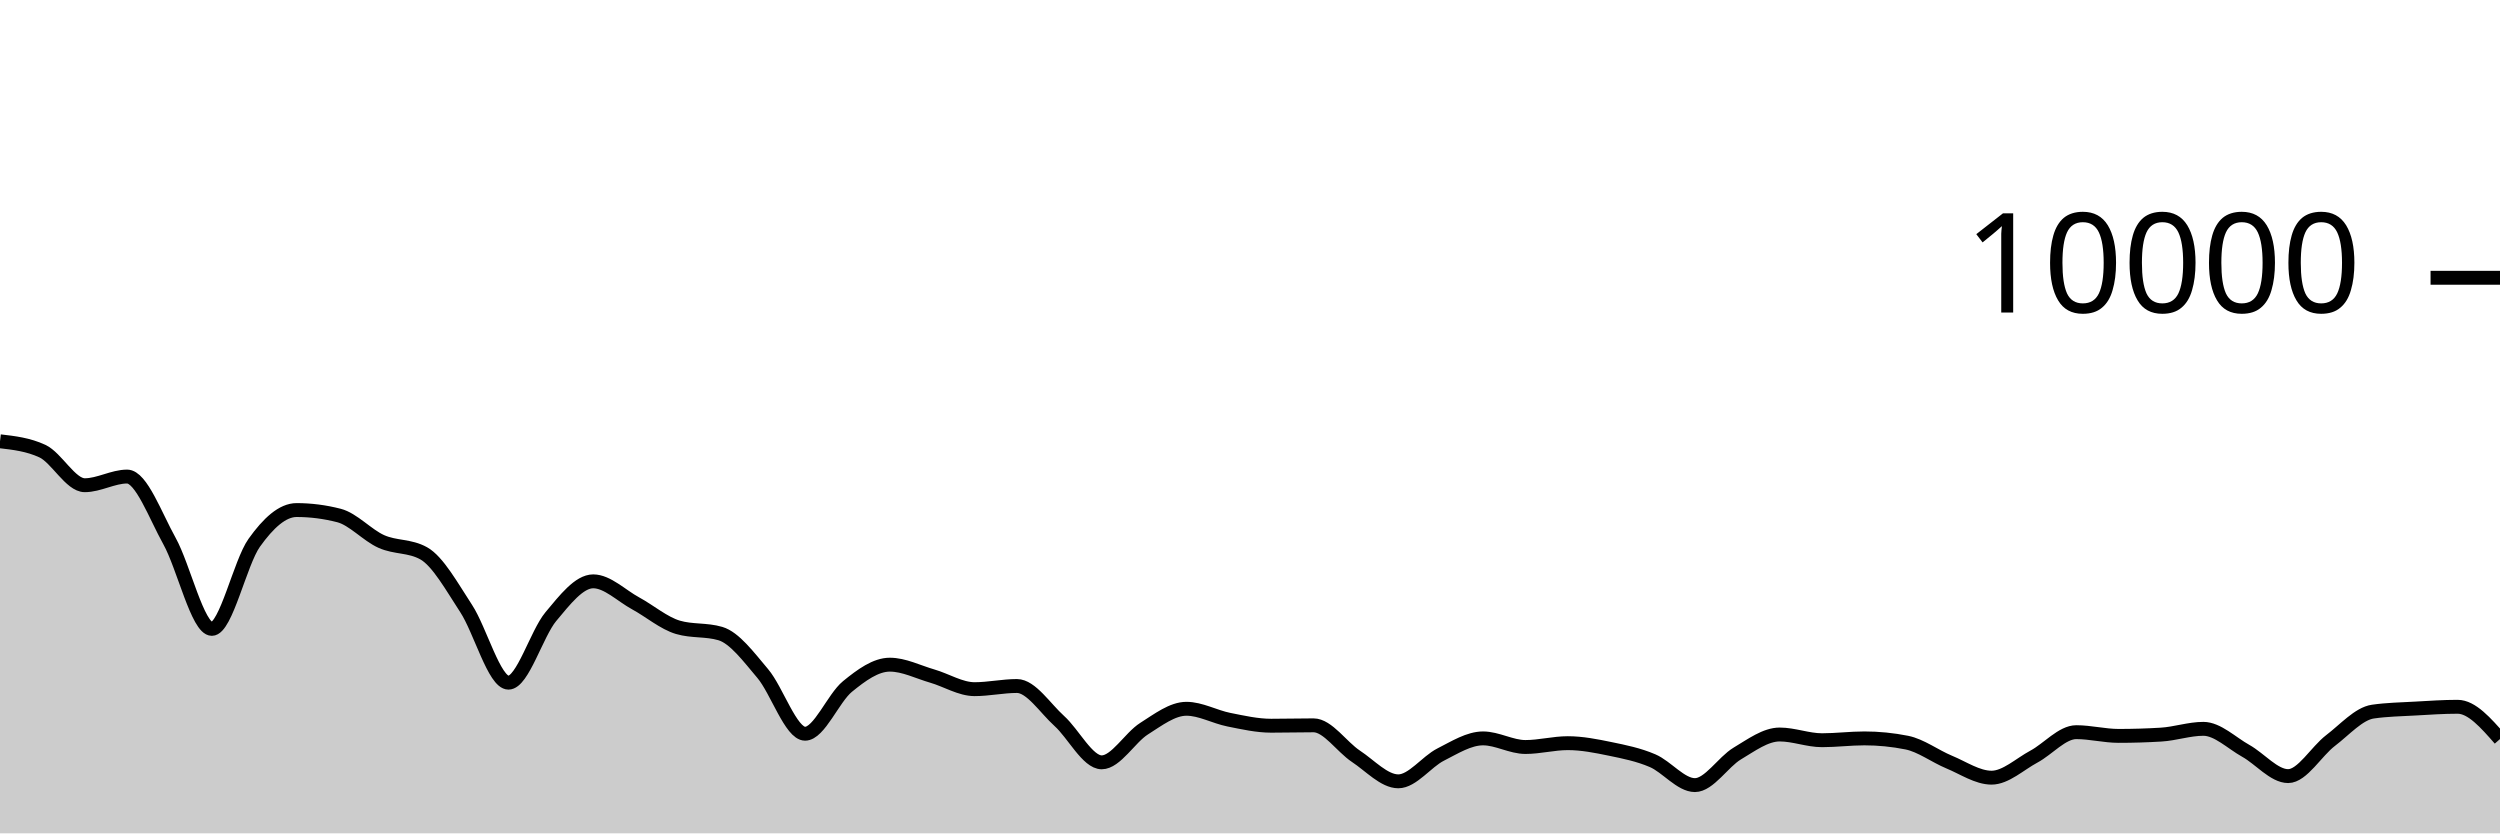
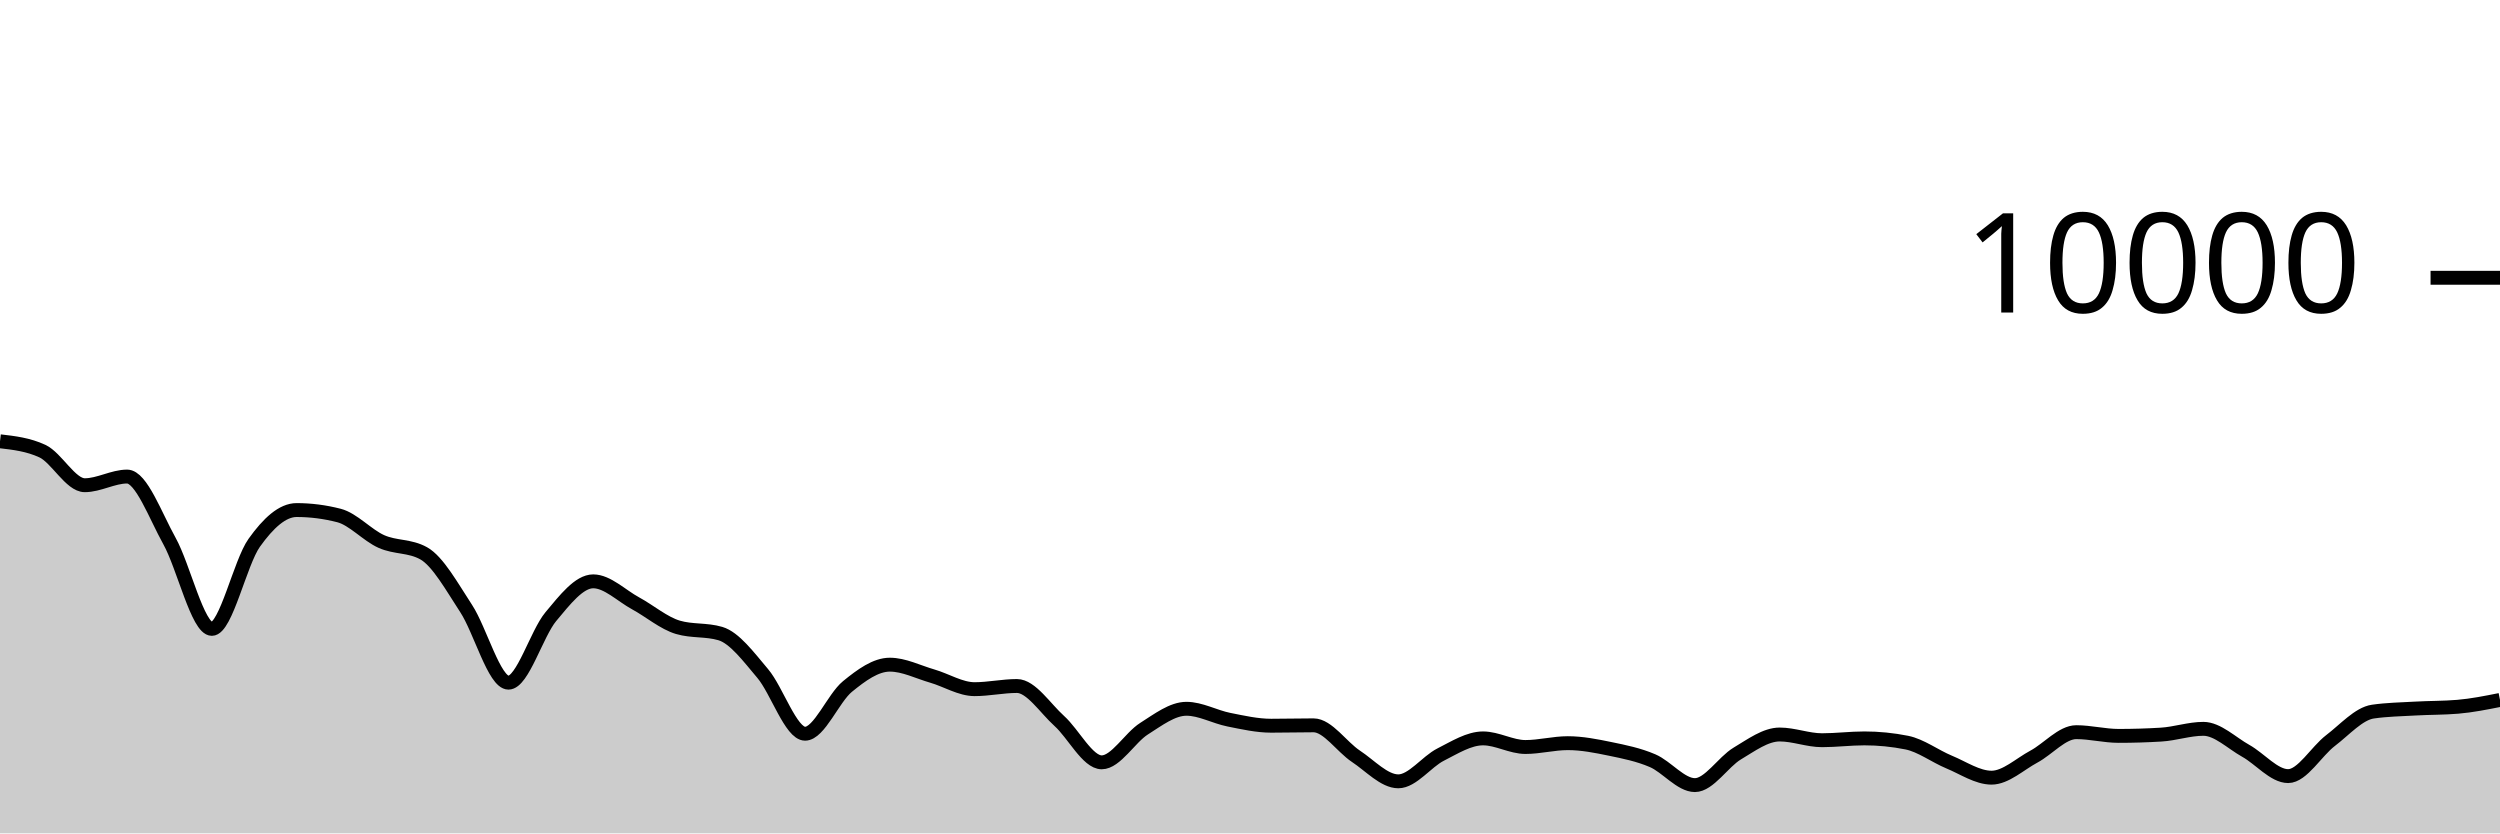
<svg xmlns="http://www.w3.org/2000/svg" viewBox="0 0 180 60">
  <g transform="translate(0,20)">
-     <path class="area" fill="rgba(0, 0, 0, 0.2)" d="M0,11.772C1.017,11.89,2.034,12.008,3.051,12.48C4.068,12.952,5.085,14.936,6.102,14.936C7.119,14.936,8.136,14.312,9.153,14.312C10.169,14.312,11.186,17.128,12.203,18.956C13.22,20.784,14.237,25.28,15.254,25.28C16.271,25.28,17.288,20.506,18.305,19.08C19.322,17.654,20.339,16.724,21.356,16.724C22.373,16.724,23.39,16.855,24.407,17.116C25.424,17.377,26.441,18.534,27.458,18.988C28.475,19.442,29.492,19.272,30.508,19.84C31.525,20.408,32.542,22.256,33.559,23.808C34.576,25.36,35.593,29.152,36.61,29.152C37.627,29.152,38.644,25.612,39.661,24.396C40.678,23.18,41.695,21.856,42.712,21.856C43.729,21.856,44.746,22.888,45.763,23.44C46.78,23.992,47.797,24.869,48.814,25.168C49.831,25.467,50.847,25.317,51.864,25.616C52.881,25.915,53.898,27.29,54.915,28.492C55.932,29.694,56.949,32.828,57.966,32.828C58.983,32.828,60,30.257,61.017,29.428C62.034,28.599,63.051,27.856,64.068,27.856C65.085,27.856,66.102,28.382,67.119,28.676C68.136,28.97,69.153,29.62,70.169,29.62C71.186,29.62,72.203,29.392,73.22,29.392C74.237,29.392,75.254,30.996,76.271,31.912C77.288,32.828,78.305,34.888,79.322,34.888C80.339,34.888,81.356,33.107,82.373,32.464C83.39,31.821,84.407,31.032,85.424,31.032C86.441,31.032,87.458,31.613,88.475,31.816C89.492,32.019,90.508,32.252,91.525,32.252C92.542,32.252,93.559,32.224,94.576,32.224C95.593,32.224,96.61,33.78,97.627,34.452C98.644,35.124,99.661,36.256,100.678,36.256C101.695,36.256,102.712,34.843,103.729,34.328C104.746,33.813,105.763,33.164,106.78,33.164C107.797,33.164,108.814,33.784,109.831,33.784C110.847,33.784,111.864,33.508,112.881,33.508C113.898,33.508,114.915,33.71,115.932,33.92C116.949,34.13,117.966,34.333,118.983,34.768C120,35.203,121.017,36.528,122.034,36.528C123.051,36.528,124.068,34.859,125.085,34.252C126.102,33.645,127.119,32.884,128.136,32.884C129.153,32.884,130.169,33.296,131.186,33.296C132.203,33.296,133.22,33.164,134.237,33.164C135.254,33.164,136.271,33.265,137.288,33.468C138.305,33.671,139.322,34.447,140.339,34.868C141.356,35.289,142.373,35.992,143.39,35.992C144.407,35.992,145.424,35.022,146.441,34.476C147.458,33.93,148.475,32.716,149.492,32.716C150.508,32.716,151.525,32.984,152.542,32.984C153.559,32.984,154.576,32.953,155.593,32.892C156.61,32.831,157.627,32.476,158.644,32.476C159.661,32.476,160.678,33.493,161.695,34.06C162.712,34.627,163.729,35.88,164.746,35.88C165.763,35.88,166.78,34.094,167.797,33.32C168.814,32.546,169.831,31.383,170.847,31.236C171.864,31.089,172.881,31.074,173.898,31.016C174.915,30.958,175.932,30.888,176.949,30.888C177.966,30.888,178.983,32.05,180,33.212L180,40C178.983,40,177.966,40,176.949,40C175.932,40,174.915,40,173.898,40C172.881,40,171.864,40,170.847,40C169.831,40,168.814,40,167.797,40C166.78,40,165.763,40,164.746,40C163.729,40,162.712,40,161.695,40C160.678,40,159.661,40,158.644,40C157.627,40,156.61,40,155.593,40C154.576,40,153.559,40,152.542,40C151.525,40,150.508,40,149.492,40C148.475,40,147.458,40,146.441,40C145.424,40,144.407,40,143.39,40C142.373,40,141.356,40,140.339,40C139.322,40,138.305,40,137.288,40C136.271,40,135.254,40,134.237,40C133.22,40,132.203,40,131.186,40C130.169,40,129.153,40,128.136,40C127.119,40,126.102,40,125.085,40C124.068,40,123.051,40,122.034,40C121.017,40,120,40,118.983,40C117.966,40,116.949,40,115.932,40C114.915,40,113.898,40,112.881,40C111.864,40,110.847,40,109.831,40C108.814,40,107.797,40,106.78,40C105.763,40,104.746,40,103.729,40C102.712,40,101.695,40,100.678,40C99.661,40,98.644,40,97.627,40C96.61,40,95.593,40,94.576,40C93.559,40,92.542,40,91.525,40C90.508,40,89.492,40,88.475,40C87.458,40,86.441,40,85.424,40C84.407,40,83.39,40,82.373,40C81.356,40,80.339,40,79.322,40C78.305,40,77.288,40,76.271,40C75.254,40,74.237,40,73.22,40C72.203,40,71.186,40,70.169,40C69.153,40,68.136,40,67.119,40C66.102,40,65.085,40,64.068,40C63.051,40,62.034,40,61.017,40C60,40,58.983,40,57.966,40C56.949,40,55.932,40,54.915,40C53.898,40,52.881,40,51.864,40C50.847,40,49.831,40,48.814,40C47.797,40,46.78,40,45.763,40C44.746,40,43.729,40,42.712,40C41.695,40,40.678,40,39.661,40C38.644,40,37.627,40,36.61,40C35.593,40,34.576,40,33.559,40C32.542,40,31.525,40,30.508,40C29.492,40,28.475,40,27.458,40C26.441,40,25.424,40,24.407,40C23.39,40,22.373,40,21.356,40C20.339,40,19.322,40,18.305,40C17.288,40,16.271,40,15.254,40C14.237,40,13.22,40,12.203,40C11.186,40,10.169,40,9.153,40C8.136,40,7.119,40,6.102,40C5.085,40,4.068,40,3.051,40C2.034,40,1.017,40,0,40Z" />
-     <path class="line" stroke="black" fill="none" d="M0,11.772C1.017,11.89,2.034,12.008,3.051,12.48C4.068,12.952,5.085,14.936,6.102,14.936C7.119,14.936,8.136,14.312,9.153,14.312C10.169,14.312,11.186,17.128,12.203,18.956C13.22,20.784,14.237,25.28,15.254,25.28C16.271,25.28,17.288,20.506,18.305,19.08C19.322,17.654,20.339,16.724,21.356,16.724C22.373,16.724,23.39,16.855,24.407,17.116C25.424,17.377,26.441,18.534,27.458,18.988C28.475,19.442,29.492,19.272,30.508,19.84C31.525,20.408,32.542,22.256,33.559,23.808C34.576,25.36,35.593,29.152,36.61,29.152C37.627,29.152,38.644,25.612,39.661,24.396C40.678,23.18,41.695,21.856,42.712,21.856C43.729,21.856,44.746,22.888,45.763,23.44C46.78,23.992,47.797,24.869,48.814,25.168C49.831,25.467,50.847,25.317,51.864,25.616C52.881,25.915,53.898,27.29,54.915,28.492C55.932,29.694,56.949,32.828,57.966,32.828C58.983,32.828,60,30.257,61.017,29.428C62.034,28.599,63.051,27.856,64.068,27.856C65.085,27.856,66.102,28.382,67.119,28.676C68.136,28.97,69.153,29.62,70.169,29.62C71.186,29.62,72.203,29.392,73.22,29.392C74.237,29.392,75.254,30.996,76.271,31.912C77.288,32.828,78.305,34.888,79.322,34.888C80.339,34.888,81.356,33.107,82.373,32.464C83.39,31.821,84.407,31.032,85.424,31.032C86.441,31.032,87.458,31.613,88.475,31.816C89.492,32.019,90.508,32.252,91.525,32.252C92.542,32.252,93.559,32.224,94.576,32.224C95.593,32.224,96.61,33.78,97.627,34.452C98.644,35.124,99.661,36.256,100.678,36.256C101.695,36.256,102.712,34.843,103.729,34.328C104.746,33.813,105.763,33.164,106.78,33.164C107.797,33.164,108.814,33.784,109.831,33.784C110.847,33.784,111.864,33.508,112.881,33.508C113.898,33.508,114.915,33.71,115.932,33.92C116.949,34.13,117.966,34.333,118.983,34.768C120,35.203,121.017,36.528,122.034,36.528C123.051,36.528,124.068,34.859,125.085,34.252C126.102,33.645,127.119,32.884,128.136,32.884C129.153,32.884,130.169,33.296,131.186,33.296C132.203,33.296,133.22,33.164,134.237,33.164C135.254,33.164,136.271,33.265,137.288,33.468C138.305,33.671,139.322,34.447,140.339,34.868C141.356,35.289,142.373,35.992,143.39,35.992C144.407,35.992,145.424,35.022,146.441,34.476C147.458,33.93,148.475,32.716,149.492,32.716C150.508,32.716,151.525,32.984,152.542,32.984C153.559,32.984,154.576,32.953,155.593,32.892C156.61,32.831,157.627,32.476,158.644,32.476C159.661,32.476,160.678,33.493,161.695,34.06C162.712,34.627,163.729,35.88,164.746,35.88C165.763,35.88,166.78,34.094,167.797,33.32C168.814,32.546,169.831,31.383,170.847,31.236C171.864,31.089,172.881,31.074,173.898,31.016C174.915,30.958,175.932,30.888,176.949,30.888C177.966,30.888,178.983,32.05,180,33.212" />
+     <path class="area" fill="rgba(0, 0, 0, 0.2)" d="M0,11.772C1.017,11.89,2.034,12.008,3.051,12.48C4.068,12.952,5.085,14.936,6.102,14.936C7.119,14.936,8.136,14.312,9.153,14.312C10.169,14.312,11.186,17.128,12.203,18.956C13.22,20.784,14.237,25.28,15.254,25.28C16.271,25.28,17.288,20.506,18.305,19.08C19.322,17.654,20.339,16.724,21.356,16.724C22.373,16.724,23.39,16.855,24.407,17.116C25.424,17.377,26.441,18.534,27.458,18.988C28.475,19.442,29.492,19.272,30.508,19.84C31.525,20.408,32.542,22.256,33.559,23.808C34.576,25.36,35.593,29.152,36.61,29.152C37.627,29.152,38.644,25.612,39.661,24.396C40.678,23.18,41.695,21.856,42.712,21.856C43.729,21.856,44.746,22.888,45.763,23.44C46.78,23.992,47.797,24.869,48.814,25.168C49.831,25.467,50.847,25.317,51.864,25.616C52.881,25.915,53.898,27.29,54.915,28.492C55.932,29.694,56.949,32.828,57.966,32.828C58.983,32.828,60,30.257,61.017,29.428C62.034,28.599,63.051,27.856,64.068,27.856C65.085,27.856,66.102,28.382,67.119,28.676C68.136,28.97,69.153,29.62,70.169,29.62C71.186,29.62,72.203,29.392,73.22,29.392C74.237,29.392,75.254,30.996,76.271,31.912C77.288,32.828,78.305,34.888,79.322,34.888C80.339,34.888,81.356,33.107,82.373,32.464C83.39,31.821,84.407,31.032,85.424,31.032C86.441,31.032,87.458,31.613,88.475,31.816C89.492,32.019,90.508,32.252,91.525,32.252C92.542,32.252,93.559,32.224,94.576,32.224C95.593,32.224,96.61,33.78,97.627,34.452C98.644,35.124,99.661,36.256,100.678,36.256C101.695,36.256,102.712,34.843,103.729,34.328C104.746,33.813,105.763,33.164,106.78,33.164C107.797,33.164,108.814,33.784,109.831,33.784C110.847,33.784,111.864,33.508,112.881,33.508C113.898,33.508,114.915,33.71,115.932,33.92C116.949,34.13,117.966,34.333,118.983,34.768C120,35.203,121.017,36.528,122.034,36.528C123.051,36.528,124.068,34.859,125.085,34.252C126.102,33.645,127.119,32.884,128.136,32.884C129.153,32.884,130.169,33.296,131.186,33.296C132.203,33.296,133.22,33.164,134.237,33.164C135.254,33.164,136.271,33.265,137.288,33.468C138.305,33.671,139.322,34.447,140.339,34.868C141.356,35.289,142.373,35.992,143.39,35.992C144.407,35.992,145.424,35.022,146.441,34.476C147.458,33.93,148.475,32.716,149.492,32.716C150.508,32.716,151.525,32.984,152.542,32.984C153.559,32.984,154.576,32.953,155.593,32.892C156.61,32.831,157.627,32.476,158.644,32.476C159.661,32.476,160.678,33.493,161.695,34.06C162.712,34.627,163.729,35.88,164.746,35.88C165.763,35.88,166.78,34.094,167.797,33.32C168.814,32.546,169.831,31.383,170.847,31.236C171.864,31.089,172.881,31.074,173.898,31.016C174.915,30.958,175.932,30.973,176.949,30.888C177.966,30.803,178.983,30.599,180,30.396L180,40C178.983,40,177.966,40,176.949,40C175.932,40,174.915,40,173.898,40C172.881,40,171.864,40,170.847,40C169.831,40,168.814,40,167.797,40C166.78,40,165.763,40,164.746,40C163.729,40,162.712,40,161.695,40C160.678,40,159.661,40,158.644,40C157.627,40,156.61,40,155.593,40C154.576,40,153.559,40,152.542,40C151.525,40,150.508,40,149.492,40C148.475,40,147.458,40,146.441,40C145.424,40,144.407,40,143.39,40C142.373,40,141.356,40,140.339,40C139.322,40,138.305,40,137.288,40C136.271,40,135.254,40,134.237,40C133.22,40,132.203,40,131.186,40C130.169,40,129.153,40,128.136,40C127.119,40,126.102,40,125.085,40C124.068,40,123.051,40,122.034,40C121.017,40,120,40,118.983,40C117.966,40,116.949,40,115.932,40C114.915,40,113.898,40,112.881,40C111.864,40,110.847,40,109.831,40C108.814,40,107.797,40,106.78,40C105.763,40,104.746,40,103.729,40C102.712,40,101.695,40,100.678,40C99.661,40,98.644,40,97.627,40C96.61,40,95.593,40,94.576,40C93.559,40,92.542,40,91.525,40C90.508,40,89.492,40,88.475,40C87.458,40,86.441,40,85.424,40C84.407,40,83.39,40,82.373,40C81.356,40,80.339,40,79.322,40C78.305,40,77.288,40,76.271,40C75.254,40,74.237,40,73.22,40C72.203,40,71.186,40,70.169,40C69.153,40,68.136,40,67.119,40C66.102,40,65.085,40,64.068,40C63.051,40,62.034,40,61.017,40C60,40,58.983,40,57.966,40C56.949,40,55.932,40,54.915,40C53.898,40,52.881,40,51.864,40C50.847,40,49.831,40,48.814,40C47.797,40,46.78,40,45.763,40C44.746,40,43.729,40,42.712,40C41.695,40,40.678,40,39.661,40C38.644,40,37.627,40,36.61,40C35.593,40,34.576,40,33.559,40C32.542,40,31.525,40,30.508,40C29.492,40,28.475,40,27.458,40C26.441,40,25.424,40,24.407,40C23.39,40,22.373,40,21.356,40C20.339,40,19.322,40,18.305,40C17.288,40,16.271,40,15.254,40C14.237,40,13.22,40,12.203,40C11.186,40,10.169,40,9.153,40C8.136,40,7.119,40,6.102,40C5.085,40,4.068,40,3.051,40C2.034,40,1.017,40,0,40Z" />
+     <path class="line" stroke="black" fill="none" d="M0,11.772C1.017,11.89,2.034,12.008,3.051,12.48C4.068,12.952,5.085,14.936,6.102,14.936C7.119,14.936,8.136,14.312,9.153,14.312C10.169,14.312,11.186,17.128,12.203,18.956C13.22,20.784,14.237,25.28,15.254,25.28C16.271,25.28,17.288,20.506,18.305,19.08C19.322,17.654,20.339,16.724,21.356,16.724C22.373,16.724,23.39,16.855,24.407,17.116C25.424,17.377,26.441,18.534,27.458,18.988C28.475,19.442,29.492,19.272,30.508,19.84C31.525,20.408,32.542,22.256,33.559,23.808C34.576,25.36,35.593,29.152,36.61,29.152C37.627,29.152,38.644,25.612,39.661,24.396C40.678,23.18,41.695,21.856,42.712,21.856C43.729,21.856,44.746,22.888,45.763,23.44C46.78,23.992,47.797,24.869,48.814,25.168C49.831,25.467,50.847,25.317,51.864,25.616C52.881,25.915,53.898,27.29,54.915,28.492C55.932,29.694,56.949,32.828,57.966,32.828C58.983,32.828,60,30.257,61.017,29.428C62.034,28.599,63.051,27.856,64.068,27.856C65.085,27.856,66.102,28.382,67.119,28.676C68.136,28.97,69.153,29.62,70.169,29.62C71.186,29.62,72.203,29.392,73.22,29.392C74.237,29.392,75.254,30.996,76.271,31.912C77.288,32.828,78.305,34.888,79.322,34.888C80.339,34.888,81.356,33.107,82.373,32.464C83.39,31.821,84.407,31.032,85.424,31.032C86.441,31.032,87.458,31.613,88.475,31.816C89.492,32.019,90.508,32.252,91.525,32.252C92.542,32.252,93.559,32.224,94.576,32.224C95.593,32.224,96.61,33.78,97.627,34.452C98.644,35.124,99.661,36.256,100.678,36.256C101.695,36.256,102.712,34.843,103.729,34.328C104.746,33.813,105.763,33.164,106.78,33.164C107.797,33.164,108.814,33.784,109.831,33.784C110.847,33.784,111.864,33.508,112.881,33.508C113.898,33.508,114.915,33.71,115.932,33.92C116.949,34.13,117.966,34.333,118.983,34.768C120,35.203,121.017,36.528,122.034,36.528C123.051,36.528,124.068,34.859,125.085,34.252C126.102,33.645,127.119,32.884,128.136,32.884C129.153,32.884,130.169,33.296,131.186,33.296C132.203,33.296,133.22,33.164,134.237,33.164C135.254,33.164,136.271,33.265,137.288,33.468C138.305,33.671,139.322,34.447,140.339,34.868C141.356,35.289,142.373,35.992,143.39,35.992C144.407,35.992,145.424,35.022,146.441,34.476C147.458,33.93,148.475,32.716,149.492,32.716C150.508,32.716,151.525,32.984,152.542,32.984C153.559,32.984,154.576,32.953,155.593,32.892C156.61,32.831,157.627,32.476,158.644,32.476C159.661,32.476,160.678,33.493,161.695,34.06C162.712,34.627,163.729,35.88,164.746,35.88C165.763,35.88,166.78,34.094,167.797,33.32C168.814,32.546,169.831,31.383,170.847,31.236C171.864,31.089,172.881,31.074,173.898,31.016C174.915,30.958,175.932,30.973,176.949,30.888C177.966,30.803,178.983,30.599,180,30.396" />
    <path class="axis-ceiling" stroke-width="1" stroke="black" fill="none" d="M175,0L180,0" />
    <text class="axis-ceiling-label" font-family="sans-serif" text-anchor="end" font-size="10px" x="170" y="2.5">10000</text>
  </g>
</svg>
